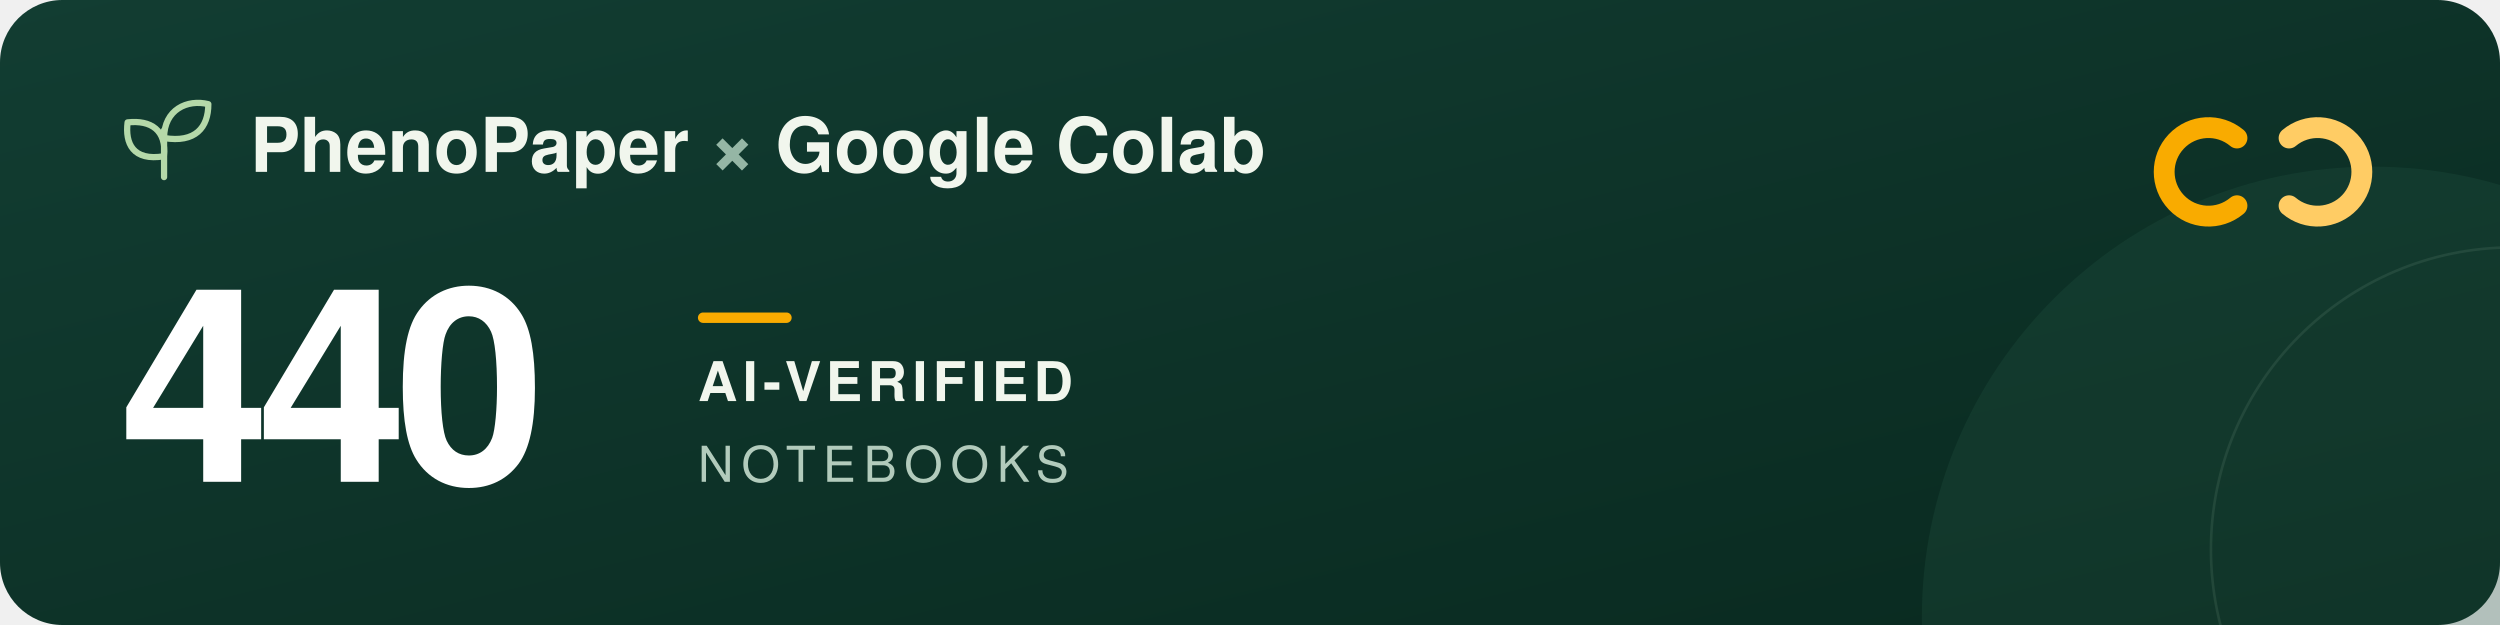
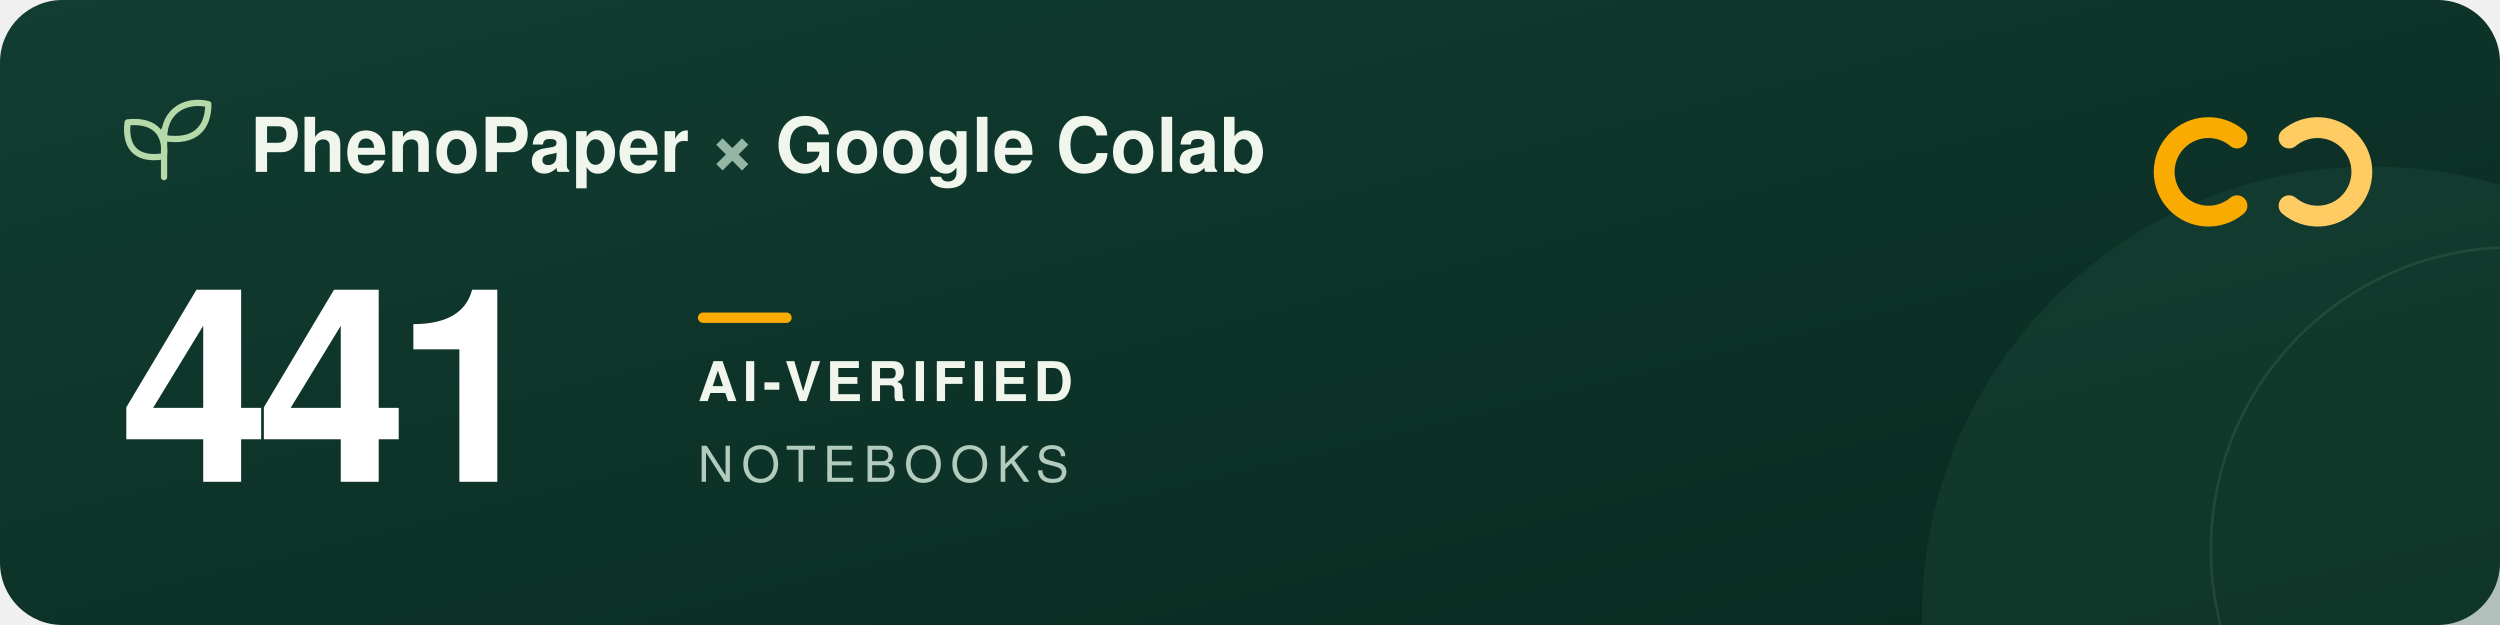
<svg xmlns="http://www.w3.org/2000/svg" width="960" height="240" viewBox="0 0 960 240" role="img" aria-labelledby="title description">
  <defs>
    <linearGradient id="forest" x2="1" y2="1">
      <stop stop-color="#123d32" />
      <stop offset="1" stop-color="#09291f" />
    </linearGradient>
  </defs>
  <rect width="960" height="240" rx="24" fill="url(#forest)" />
  <circle cx="911" cy="237" r="173" fill="#205240" opacity=".3" />
  <circle cx="965" cy="211" r="116" fill="none" stroke="#a5c6ad" stroke-opacity=".12" />
  <g transform="translate(48 39)" fill="none" stroke="#b5d9a9" stroke-width="2.4" stroke-linecap="round" stroke-linejoin="round">
    <path d="M15 29V11M15 21C3 23 0 16 1 8c9-1 15 3 14 13ZM15 14C15 3 24-1 32 1c0 9-5 15-17 13Z" />
  </g>
  <g font-family="-apple-system, BlinkMacSystemFont, 'Segoe UI', Helvetica, Arial, sans-serif">
    <text x="96" y="66" fill="#f1f6ed" font-size="29" font-weight="600">PhenoPaper <tspan fill="#95b6a5">×</tspan> Google Colab</text>
-     <text x="46" y="185" fill="#ffffff" font-size="104" font-weight="700" letter-spacing="-5">440</text>
+     <text x="46" y="185" fill="#ffffff" font-size="104" font-weight="700" letter-spacing="-5">441</text>
    <rect x="268" y="120" width="36" height="4" rx="2" fill="#f9ab00" />
    <text x="268" y="154" fill="#f1f6ed" font-size="21" font-weight="600" letter-spacing="2">AI-VERIFIED</text>
    <text x="268" y="185" fill="#b2cbbc" font-size="19" font-weight="500" letter-spacing="3">NOTEBOOKS</text>
  </g>
  <g transform="translate(832 44)" fill="none" stroke-width="8" stroke-linecap="round">
    <path d="M27 9a17 17 0 1 0 0 26" stroke="#f9ab00" />
    <path d="M47 9a17 17 0 1 1 0 26" stroke="#ffcc64" />
  </g>
</svg>
